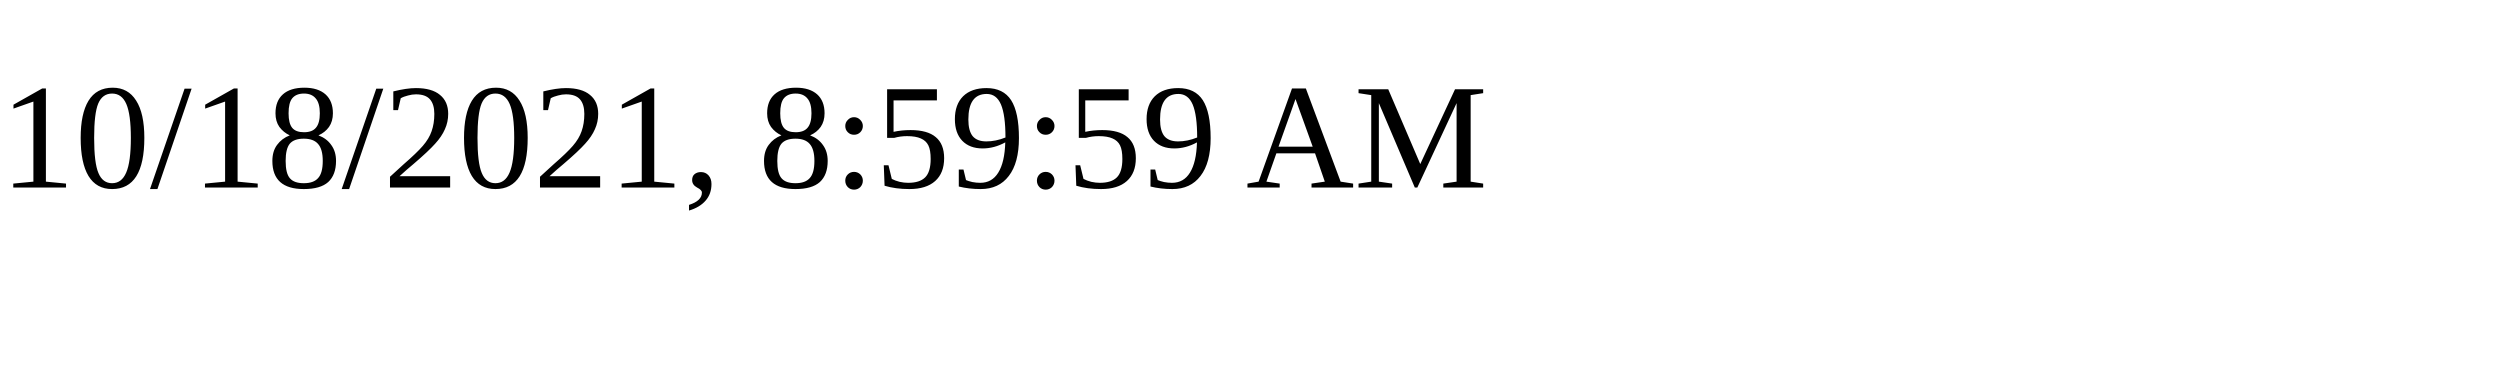
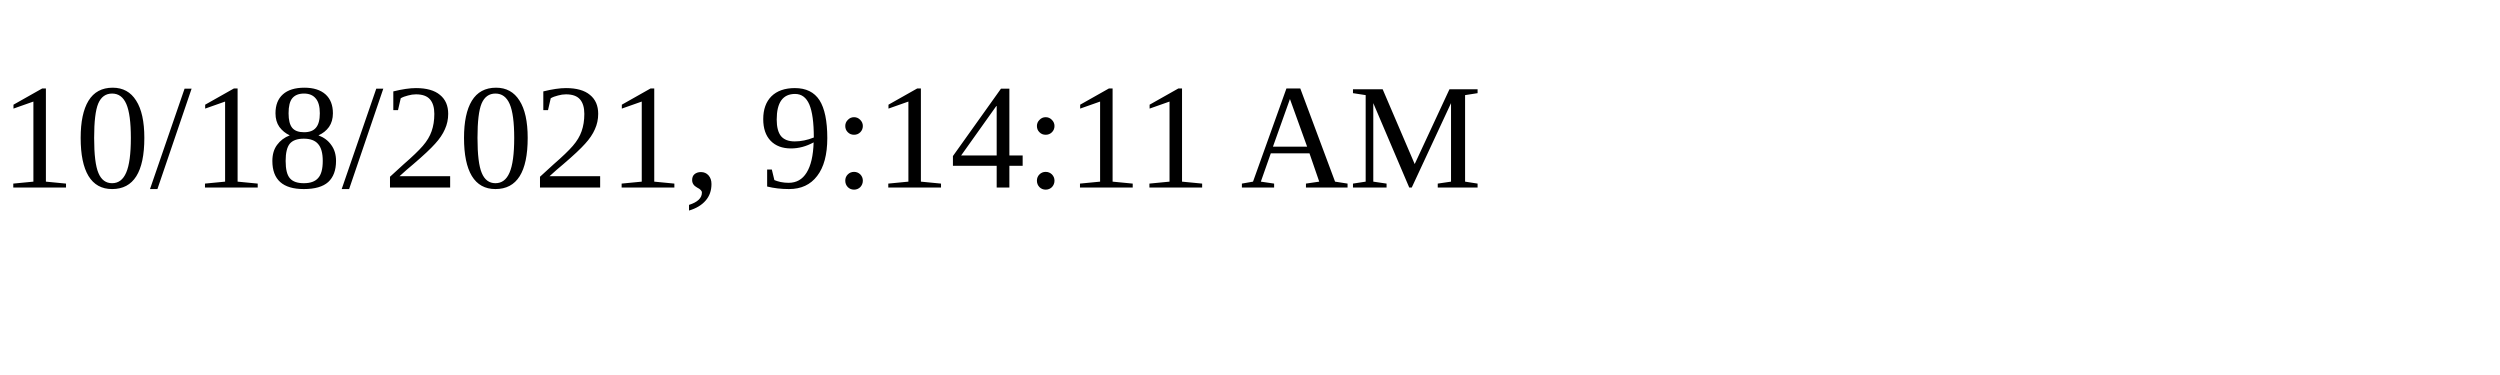
<svg xmlns="http://www.w3.org/2000/svg" height="30" width="200">
-   <text x="0" y="15">10/18/2021, 8:59:59 AM</text>
+   <text x="0" y="15">10/18/2021, 9:14:11 AM</text>
</svg>
